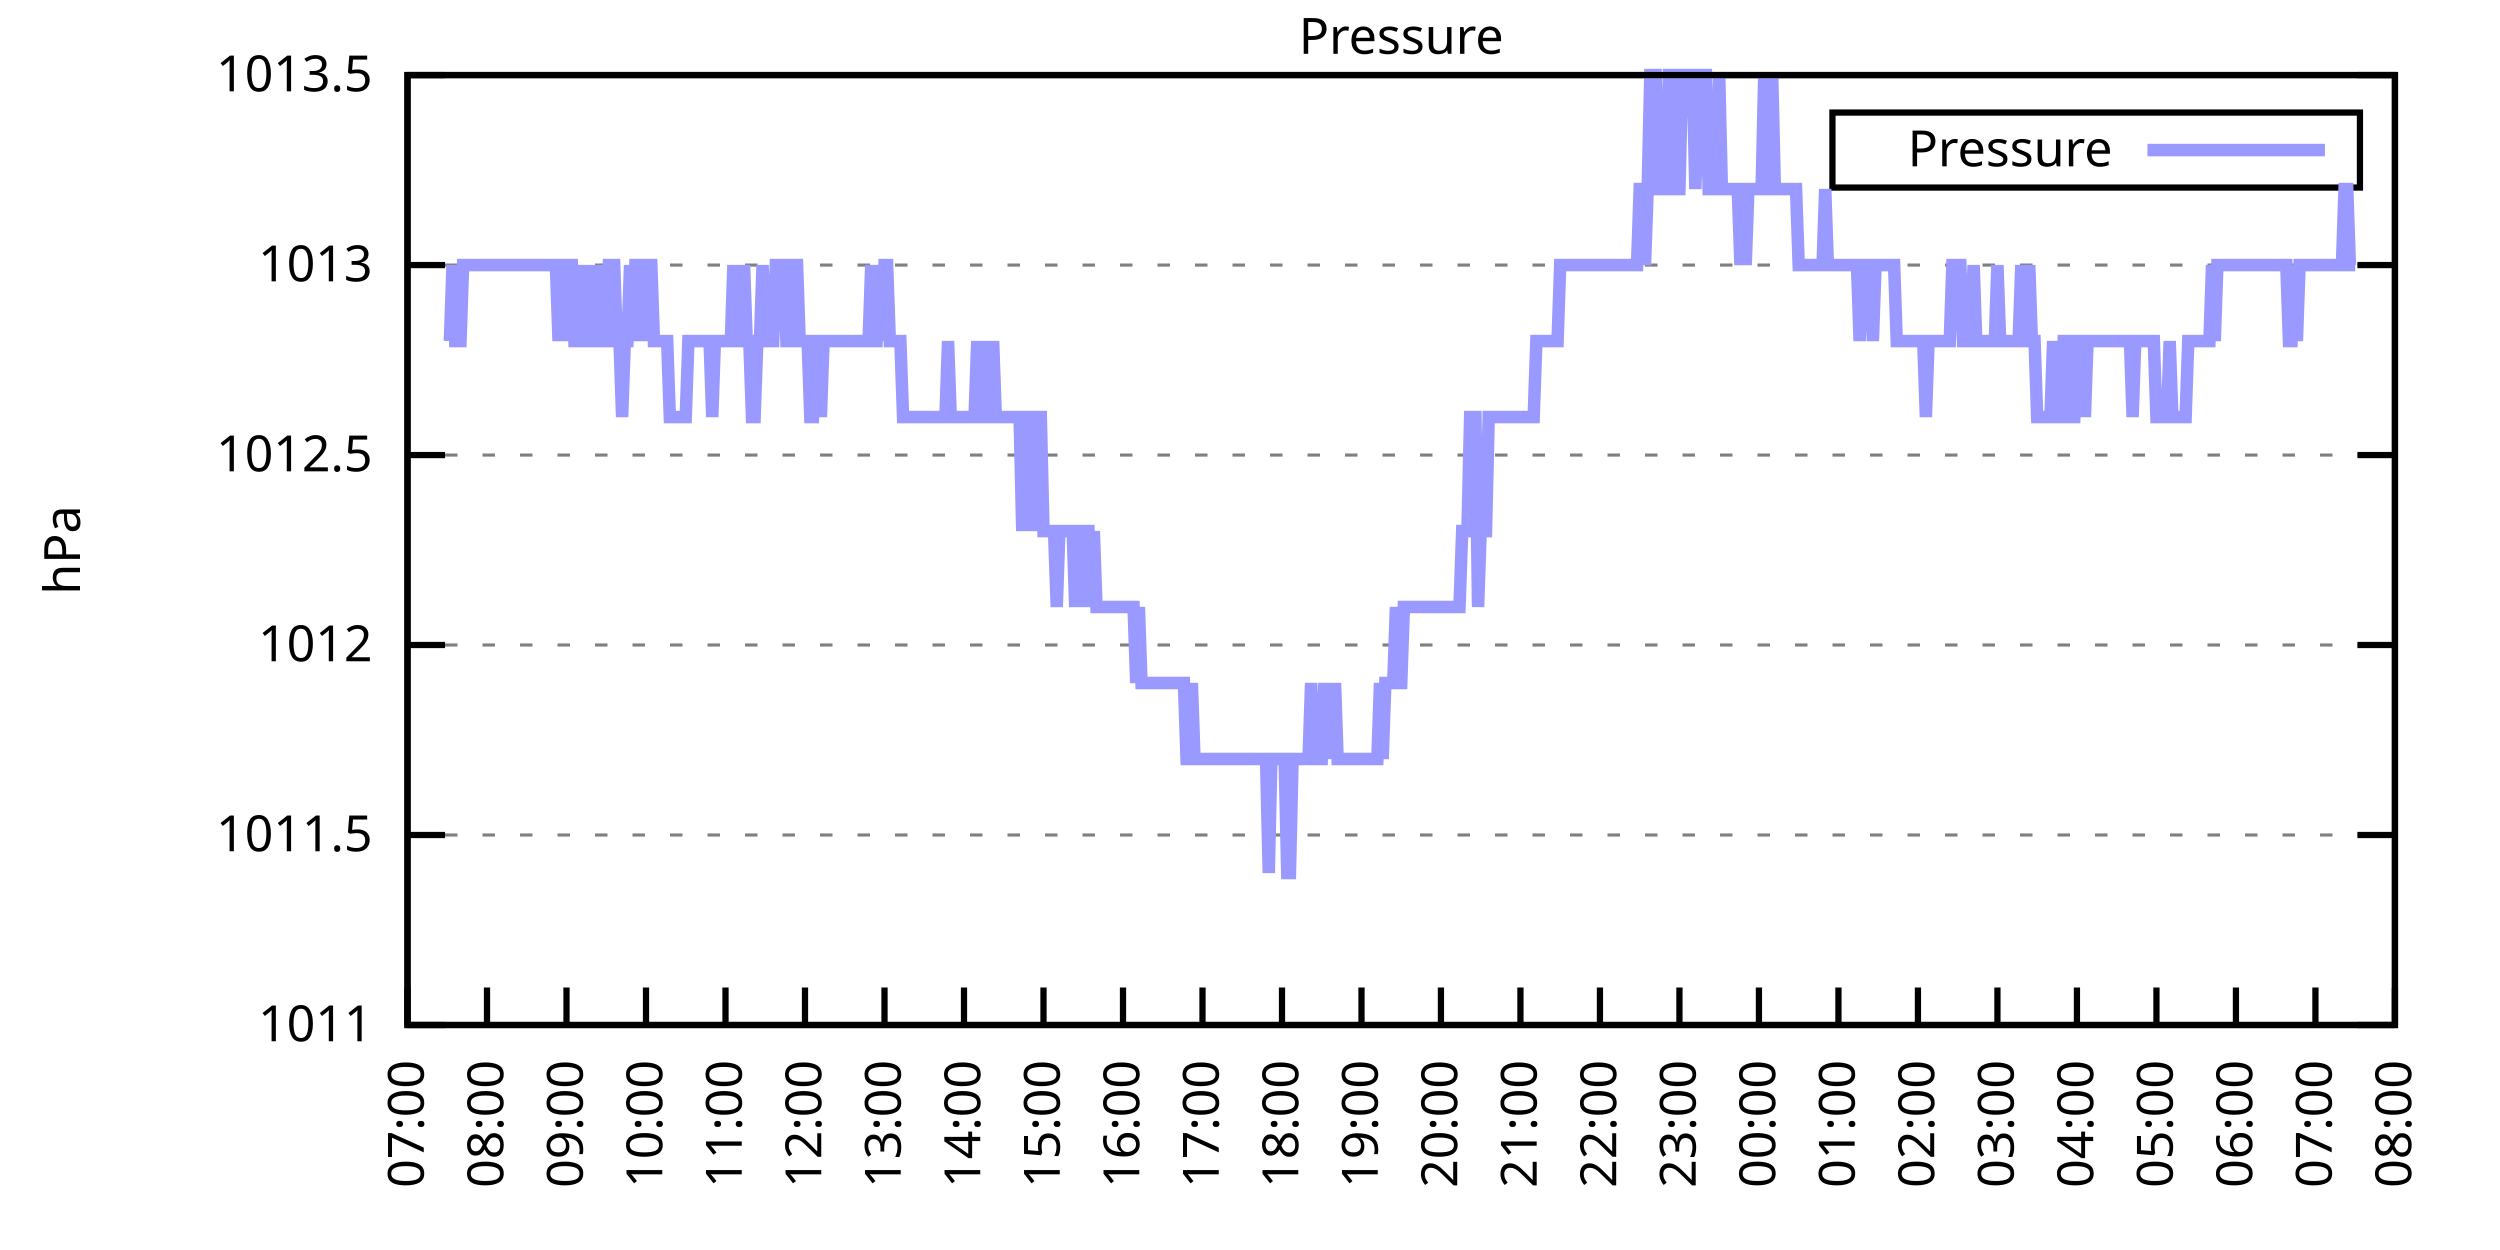
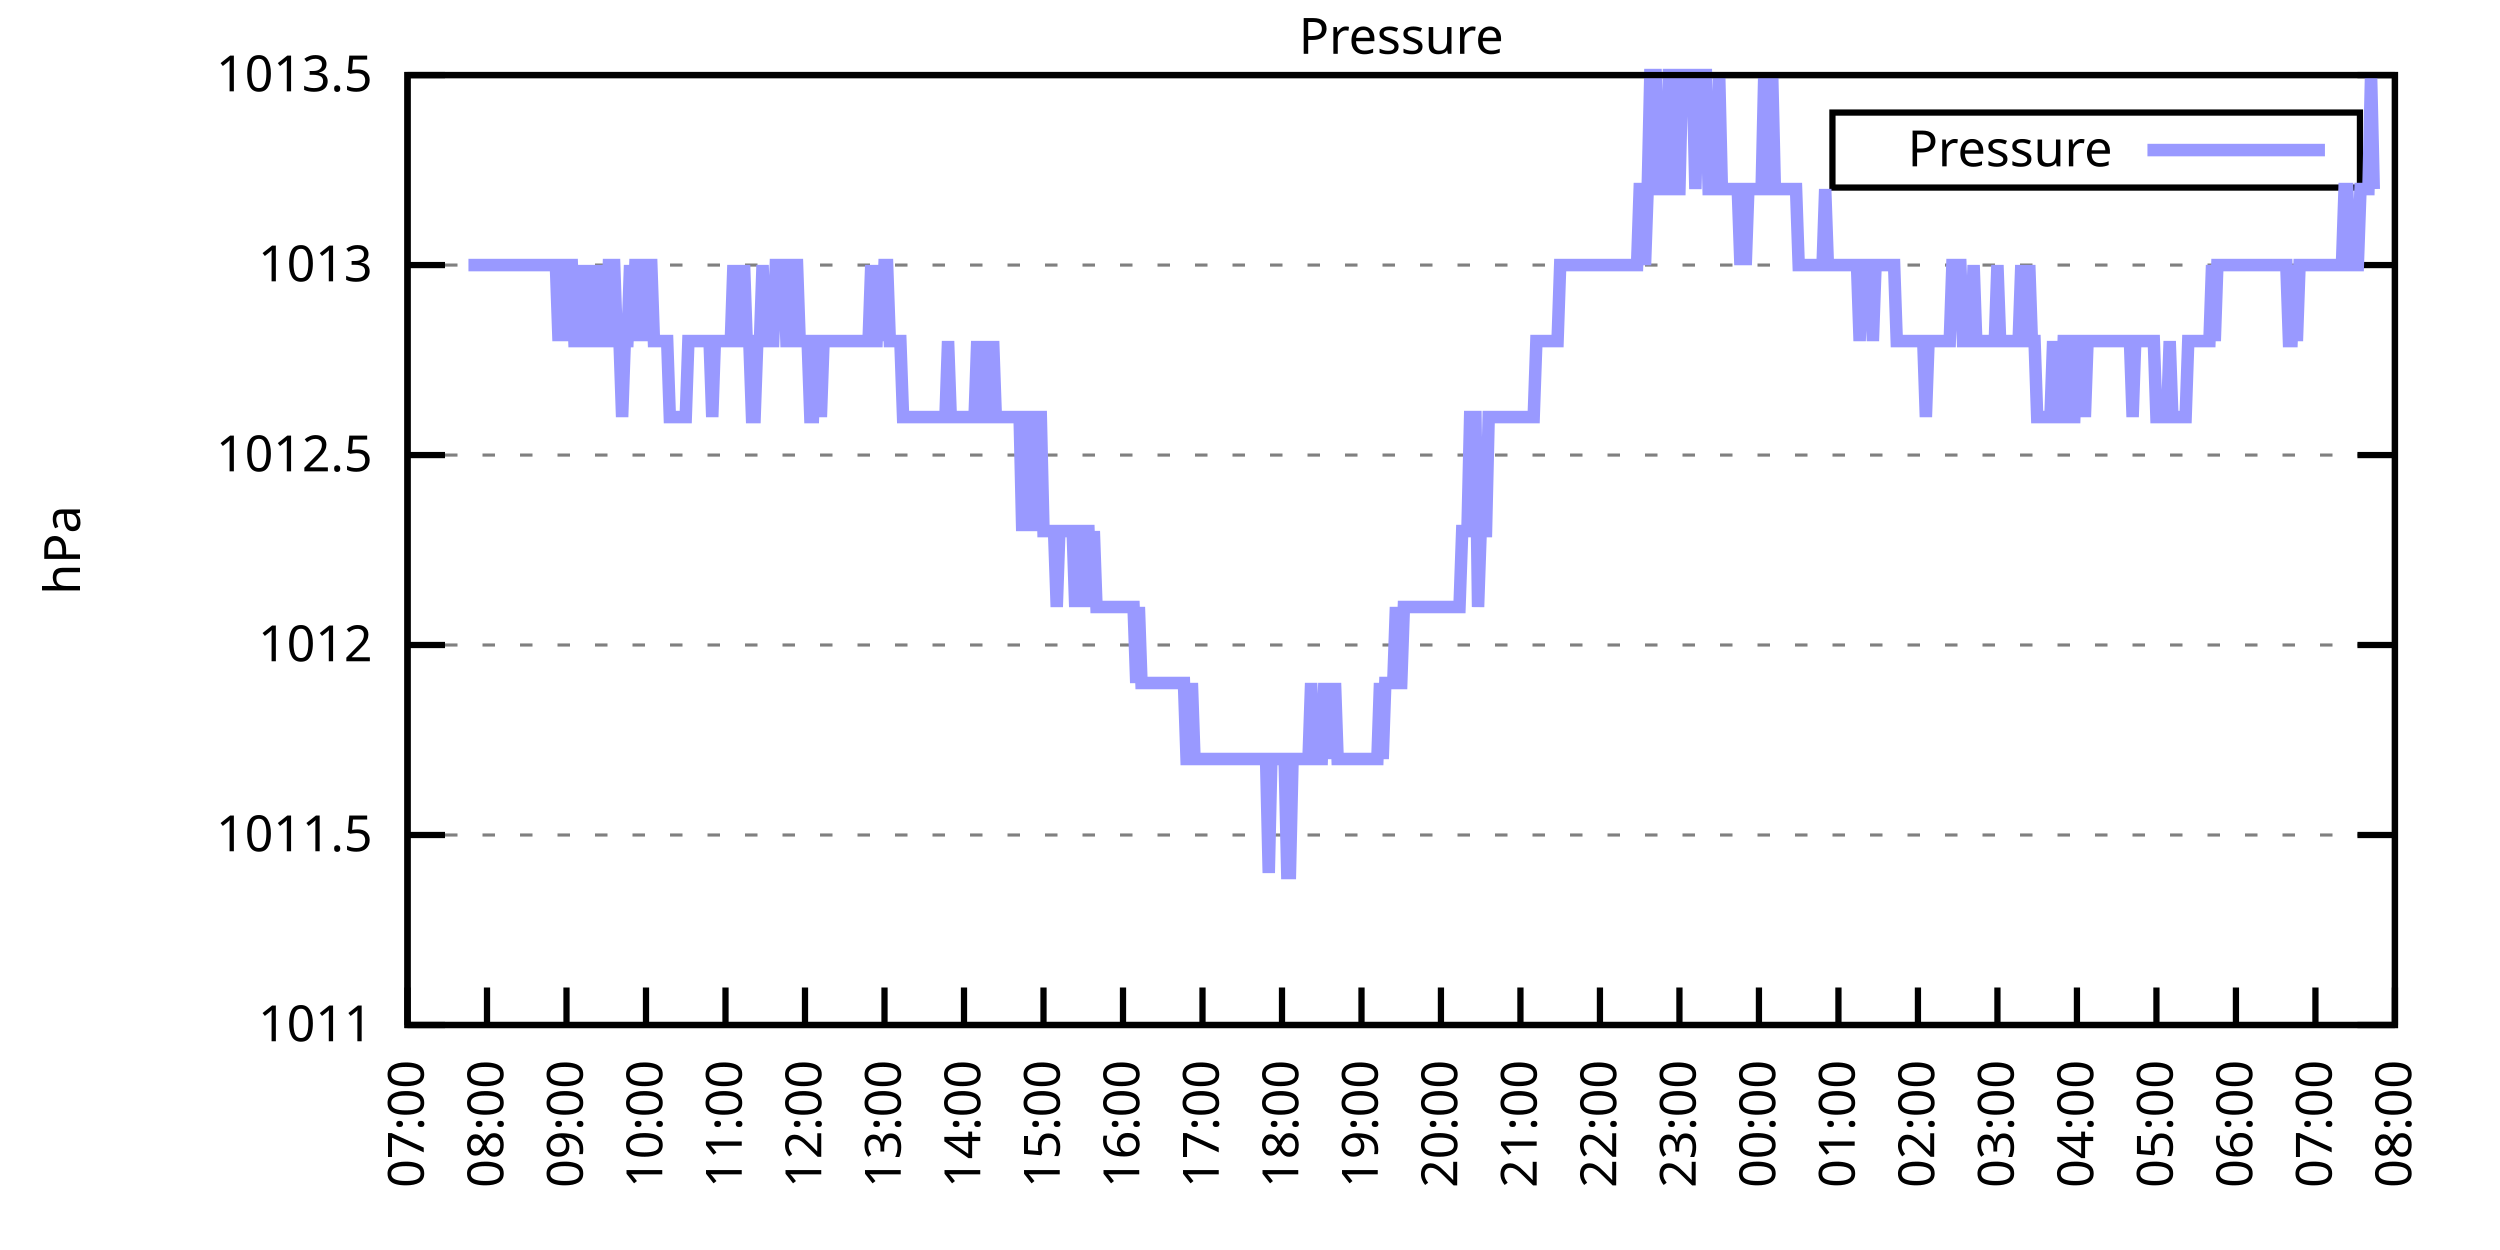
<svg xmlns="http://www.w3.org/2000/svg" xmlns:xlink="http://www.w3.org/1999/xlink" width="400" height="200" viewBox="0 0 400 200">
  <g id="gnuplot_canvas">
    <rect x="0" y="0" width="400" height="200" fill="none" />
    <defs>
      <circle id="gpDot" r="0.5" stroke-width="0.5" stroke="currentColor" />
      <path id="gpPt0" stroke-width="0.333" stroke="currentColor" d="M-1,0 h2 M0,-1 v2" />
      <path id="gpPt1" stroke-width="0.333" stroke="currentColor" d="M-1,-1 L1,1 M1,-1 L-1,1" />
      <path id="gpPt2" stroke-width="0.333" stroke="currentColor" d="M-1,0 L1,0 M0,-1 L0,1 M-1,-1 L1,1 M-1,1 L1,-1" />
      <rect id="gpPt3" stroke-width="0.333" stroke="currentColor" x="-1" y="-1" width="2" height="2" />
      <rect id="gpPt4" stroke-width="0.333" stroke="currentColor" fill="currentColor" x="-1" y="-1" width="2" height="2" />
      <circle id="gpPt5" stroke-width="0.333" stroke="currentColor" cx="0" cy="0" r="1" />
      <use xlink:href="#gpPt5" id="gpPt6" fill="currentColor" stroke="none" />
      <path id="gpPt7" stroke-width="0.333" stroke="currentColor" d="M0,-1.33 L-1.33,0.67 L1.33,0.67 z" />
      <use xlink:href="#gpPt7" id="gpPt8" fill="currentColor" stroke="none" />
      <use xlink:href="#gpPt7" id="gpPt9" stroke="currentColor" transform="rotate(180)" />
      <use xlink:href="#gpPt9" id="gpPt10" fill="currentColor" stroke="none" />
      <use xlink:href="#gpPt3" id="gpPt11" stroke="currentColor" transform="rotate(45)" />
      <use xlink:href="#gpPt11" id="gpPt12" fill="currentColor" stroke="none" />
      <path id="gpPt13" stroke-width="0.333" stroke="currentColor" d="M0,1.330 L1.265,0.411 L0.782,-1.067 L-0.782,-1.076 L-1.265,0.411 z" />
      <use xlink:href="#gpPt13" id="gpPt14" fill="currentColor" stroke="none" />
      <filter id="textbox" filterUnits="objectBoundingBox" x="0" y="0" height="1" width="1">
        <feFlood flood-color="white" flood-opacity="1" result="bgnd" />
        <feComposite in="SourceGraphic" in2="bgnd" operator="atop" />
      </filter>
      <filter id="greybox" filterUnits="objectBoundingBox" x="0" y="0" height="1" width="1">
        <feFlood flood-color="lightgrey" flood-opacity="1" result="grey" />
        <feComposite in="SourceGraphic" in2="grey" operator="atop" />
      </filter>
    </defs>
    <g fill="none" color="white" stroke="currentColor" stroke-width="1.00" stroke-linecap="butt" stroke-linejoin="miter">
</g>
    <g fill="none" color="black" stroke="currentColor" stroke-width="1.00" stroke-linecap="butt" stroke-linejoin="miter">
      <g stroke="none" shape-rendering="crispEdges">
        <polygon fill="rgb(255, 255, 255)" points="65.20,164.00 383.18,164.00 383.18,12.02 65.20,12.02 " />
      </g>
    </g>
    <g fill="none" color="black" stroke="currentColor" stroke-width="1.00" stroke-linecap="butt" stroke-linejoin="miter">
</g>
    <g fill="none" color="black" stroke="black" stroke-width="0.50" stroke-linecap="butt" stroke-linejoin="miter">
</g>
    <g fill="none" color="gray" stroke="currentColor" stroke-width="0.50" stroke-linecap="butt" stroke-linejoin="miter">
      <path stroke="gray" stroke-dasharray="2,4" class="gridline" d="M65.20,164.00 L383.19,164.00  " />
    </g>
    <g fill="none" color="gray" stroke="gray" stroke-width="1.00" stroke-linecap="butt" stroke-linejoin="miter">
</g>
    <g fill="none" color="black" stroke="currentColor" stroke-width="1.00" stroke-linecap="butt" stroke-linejoin="miter">
      <path stroke="black" d="M65.20,164.00 L71.20,164.00 M383.19,164.00 L377.19,164.00  " />
      <g transform="translate(59.60,166.60)" stroke="none" fill="black" font-family="Sans" font-size="8.00" text-anchor="end">
        <text>
          <tspan font-family="Sans"> 1011</tspan>
        </text>
      </g>
    </g>
    <g fill="none" color="black" stroke="currentColor" stroke-width="1.00" stroke-linecap="butt" stroke-linejoin="miter">
</g>
    <g fill="none" color="black" stroke="black" stroke-width="0.50" stroke-linecap="butt" stroke-linejoin="miter">
</g>
    <g fill="none" color="gray" stroke="currentColor" stroke-width="0.50" stroke-linecap="butt" stroke-linejoin="miter">
      <path stroke="gray" stroke-dasharray="2,4" class="gridline" d="M65.20,133.60 L383.19,133.60  " />
    </g>
    <g fill="none" color="gray" stroke="gray" stroke-width="1.00" stroke-linecap="butt" stroke-linejoin="miter">
</g>
    <g fill="none" color="black" stroke="currentColor" stroke-width="1.00" stroke-linecap="butt" stroke-linejoin="miter">
      <path stroke="black" d="M65.20,133.60 L71.20,133.60 M383.19,133.60 L377.19,133.60  " />
      <g transform="translate(59.60,136.20)" stroke="none" fill="black" font-family="Sans" font-size="8.00" text-anchor="end">
        <text>
          <tspan font-family="Sans"> 1011.5</tspan>
        </text>
      </g>
    </g>
    <g fill="none" color="black" stroke="currentColor" stroke-width="1.00" stroke-linecap="butt" stroke-linejoin="miter">
</g>
    <g fill="none" color="black" stroke="black" stroke-width="0.50" stroke-linecap="butt" stroke-linejoin="miter">
</g>
    <g fill="none" color="gray" stroke="currentColor" stroke-width="0.50" stroke-linecap="butt" stroke-linejoin="miter">
      <path stroke="gray" stroke-dasharray="2,4" class="gridline" d="M65.20,103.20 L383.19,103.20  " />
    </g>
    <g fill="none" color="gray" stroke="gray" stroke-width="1.00" stroke-linecap="butt" stroke-linejoin="miter">
</g>
    <g fill="none" color="black" stroke="currentColor" stroke-width="1.00" stroke-linecap="butt" stroke-linejoin="miter">
      <path stroke="black" d="M65.20,103.20 L71.20,103.20 M383.19,103.20 L377.19,103.20  " />
      <g transform="translate(59.60,105.80)" stroke="none" fill="black" font-family="Sans" font-size="8.00" text-anchor="end">
        <text>
          <tspan font-family="Sans"> 1012</tspan>
        </text>
      </g>
    </g>
    <g fill="none" color="black" stroke="currentColor" stroke-width="1.00" stroke-linecap="butt" stroke-linejoin="miter">
</g>
    <g fill="none" color="black" stroke="black" stroke-width="0.50" stroke-linecap="butt" stroke-linejoin="miter">
</g>
    <g fill="none" color="gray" stroke="currentColor" stroke-width="0.50" stroke-linecap="butt" stroke-linejoin="miter">
      <path stroke="gray" stroke-dasharray="2,4" class="gridline" d="M65.20,72.81 L383.19,72.81  " />
    </g>
    <g fill="none" color="gray" stroke="gray" stroke-width="1.00" stroke-linecap="butt" stroke-linejoin="miter">
</g>
    <g fill="none" color="black" stroke="currentColor" stroke-width="1.00" stroke-linecap="butt" stroke-linejoin="miter">
      <path stroke="black" d="M65.20,72.81 L71.20,72.81 M383.19,72.81 L377.19,72.81  " />
      <g transform="translate(59.60,75.41)" stroke="none" fill="black" font-family="Sans" font-size="8.00" text-anchor="end">
        <text>
          <tspan font-family="Sans"> 1012.5</tspan>
        </text>
      </g>
    </g>
    <g fill="none" color="black" stroke="currentColor" stroke-width="1.00" stroke-linecap="butt" stroke-linejoin="miter">
</g>
    <g fill="none" color="black" stroke="black" stroke-width="0.50" stroke-linecap="butt" stroke-linejoin="miter">
</g>
    <g fill="none" color="gray" stroke="currentColor" stroke-width="0.50" stroke-linecap="butt" stroke-linejoin="miter">
      <path stroke="gray" stroke-dasharray="2,4" class="gridline" d="M65.20,42.41 L383.19,42.41  " />
    </g>
    <g fill="none" color="gray" stroke="gray" stroke-width="1.00" stroke-linecap="butt" stroke-linejoin="miter">
</g>
    <g fill="none" color="black" stroke="currentColor" stroke-width="1.00" stroke-linecap="butt" stroke-linejoin="miter">
      <path stroke="black" d="M65.20,42.41 L71.20,42.41 M383.19,42.41 L377.19,42.41  " />
      <g transform="translate(59.60,45.01)" stroke="none" fill="black" font-family="Sans" font-size="8.00" text-anchor="end">
        <text>
          <tspan font-family="Sans"> 1013</tspan>
        </text>
      </g>
    </g>
    <g fill="none" color="black" stroke="currentColor" stroke-width="1.00" stroke-linecap="butt" stroke-linejoin="miter">
</g>
    <g fill="none" color="black" stroke="black" stroke-width="0.50" stroke-linecap="butt" stroke-linejoin="miter">
</g>
    <g fill="none" color="gray" stroke="currentColor" stroke-width="0.50" stroke-linecap="butt" stroke-linejoin="miter">
      <path stroke="gray" stroke-dasharray="2,4" class="gridline" d="M65.20,12.01 L383.19,12.01  " />
    </g>
    <g fill="none" color="gray" stroke="gray" stroke-width="1.00" stroke-linecap="butt" stroke-linejoin="miter">
</g>
    <g fill="none" color="black" stroke="currentColor" stroke-width="1.00" stroke-linecap="butt" stroke-linejoin="miter">
      <path stroke="black" d="M65.20,12.01 L71.20,12.01 M383.19,12.01 L377.19,12.01  " />
      <g transform="translate(59.60,14.61)" stroke="none" fill="black" font-family="Sans" font-size="8.00" text-anchor="end">
        <text>
          <tspan font-family="Sans"> 1013.5</tspan>
        </text>
      </g>
    </g>
    <g fill="none" color="black" stroke="currentColor" stroke-width="1.00" stroke-linecap="butt" stroke-linejoin="miter">
      <path stroke="black" d="M65.20,164.00 L65.20,158.00  " />
      <g transform="translate(67.80,169.60) rotate(270.00)" stroke="none" fill="black" font-family="Sans" font-size="8.00" text-anchor="end">
        <text>
          <tspan font-family="Sans">07:00</tspan>
        </text>
      </g>
    </g>
    <g fill="none" color="black" stroke="currentColor" stroke-width="1.00" stroke-linecap="butt" stroke-linejoin="miter">
      <path stroke="black" d="M77.92,164.00 L77.92,158.00  " />
      <g transform="translate(80.52,169.60) rotate(270.00)" stroke="none" fill="black" font-family="Sans" font-size="8.00" text-anchor="end">
        <text>
          <tspan font-family="Sans">08:00</tspan>
        </text>
      </g>
    </g>
    <g fill="none" color="black" stroke="currentColor" stroke-width="1.00" stroke-linecap="butt" stroke-linejoin="miter">
      <path stroke="black" d="M90.64,164.00 L90.64,158.00  " />
      <g transform="translate(93.24,169.60) rotate(270.00)" stroke="none" fill="black" font-family="Sans" font-size="8.00" text-anchor="end">
        <text>
          <tspan font-family="Sans">09:00</tspan>
        </text>
      </g>
    </g>
    <g fill="none" color="black" stroke="currentColor" stroke-width="1.00" stroke-linecap="butt" stroke-linejoin="miter">
      <path stroke="black" d="M103.36,164.00 L103.36,158.00  " />
      <g transform="translate(105.96,169.60) rotate(270.00)" stroke="none" fill="black" font-family="Sans" font-size="8.00" text-anchor="end">
        <text>
          <tspan font-family="Sans">10:00</tspan>
        </text>
      </g>
    </g>
    <g fill="none" color="black" stroke="currentColor" stroke-width="1.00" stroke-linecap="butt" stroke-linejoin="miter">
      <path stroke="black" d="M116.08,164.00 L116.08,158.00  " />
      <g transform="translate(118.68,169.60) rotate(270.00)" stroke="none" fill="black" font-family="Sans" font-size="8.00" text-anchor="end">
        <text>
          <tspan font-family="Sans">11:00</tspan>
        </text>
      </g>
    </g>
    <g fill="none" color="black" stroke="currentColor" stroke-width="1.00" stroke-linecap="butt" stroke-linejoin="miter">
      <path stroke="black" d="M128.80,164.00 L128.80,158.00  " />
      <g transform="translate(131.40,169.60) rotate(270.00)" stroke="none" fill="black" font-family="Sans" font-size="8.00" text-anchor="end">
        <text>
          <tspan font-family="Sans">12:00</tspan>
        </text>
      </g>
    </g>
    <g fill="none" color="black" stroke="currentColor" stroke-width="1.00" stroke-linecap="butt" stroke-linejoin="miter">
      <path stroke="black" d="M141.52,164.00 L141.52,158.00  " />
      <g transform="translate(144.12,169.60) rotate(270.00)" stroke="none" fill="black" font-family="Sans" font-size="8.00" text-anchor="end">
        <text>
          <tspan font-family="Sans">13:00</tspan>
        </text>
      </g>
    </g>
    <g fill="none" color="black" stroke="currentColor" stroke-width="1.00" stroke-linecap="butt" stroke-linejoin="miter">
      <path stroke="black" d="M154.24,164.00 L154.24,158.00  " />
      <g transform="translate(156.84,169.60) rotate(270.00)" stroke="none" fill="black" font-family="Sans" font-size="8.00" text-anchor="end">
        <text>
          <tspan font-family="Sans">14:00</tspan>
        </text>
      </g>
    </g>
    <g fill="none" color="black" stroke="currentColor" stroke-width="1.00" stroke-linecap="butt" stroke-linejoin="miter">
      <path stroke="black" d="M166.96,164.00 L166.96,158.00  " />
      <g transform="translate(169.56,169.60) rotate(270.00)" stroke="none" fill="black" font-family="Sans" font-size="8.00" text-anchor="end">
        <text>
          <tspan font-family="Sans">15:00</tspan>
        </text>
      </g>
    </g>
    <g fill="none" color="black" stroke="currentColor" stroke-width="1.00" stroke-linecap="butt" stroke-linejoin="miter">
      <path stroke="black" d="M179.68,164.00 L179.68,158.00  " />
      <g transform="translate(182.28,169.60) rotate(270.00)" stroke="none" fill="black" font-family="Sans" font-size="8.00" text-anchor="end">
        <text>
          <tspan font-family="Sans">16:00</tspan>
        </text>
      </g>
    </g>
    <g fill="none" color="black" stroke="currentColor" stroke-width="1.00" stroke-linecap="butt" stroke-linejoin="miter">
      <path stroke="black" d="M192.40,164.00 L192.40,158.00  " />
      <g transform="translate(195.00,169.60) rotate(270.00)" stroke="none" fill="black" font-family="Sans" font-size="8.00" text-anchor="end">
        <text>
          <tspan font-family="Sans">17:00</tspan>
        </text>
      </g>
    </g>
    <g fill="none" color="black" stroke="currentColor" stroke-width="1.00" stroke-linecap="butt" stroke-linejoin="miter">
      <path stroke="black" d="M205.12,164.00 L205.12,158.00  " />
      <g transform="translate(207.72,169.60) rotate(270.00)" stroke="none" fill="black" font-family="Sans" font-size="8.00" text-anchor="end">
        <text>
          <tspan font-family="Sans">18:00</tspan>
        </text>
      </g>
    </g>
    <g fill="none" color="black" stroke="currentColor" stroke-width="1.00" stroke-linecap="butt" stroke-linejoin="miter">
      <path stroke="black" d="M217.84,164.00 L217.84,158.00  " />
      <g transform="translate(220.44,169.60) rotate(270.00)" stroke="none" fill="black" font-family="Sans" font-size="8.00" text-anchor="end">
        <text>
          <tspan font-family="Sans">19:00</tspan>
        </text>
      </g>
    </g>
    <g fill="none" color="black" stroke="currentColor" stroke-width="1.00" stroke-linecap="butt" stroke-linejoin="miter">
      <path stroke="black" d="M230.55,164.00 L230.55,158.00  " />
      <g transform="translate(233.15,169.60) rotate(270.00)" stroke="none" fill="black" font-family="Sans" font-size="8.00" text-anchor="end">
        <text>
          <tspan font-family="Sans">20:00</tspan>
        </text>
      </g>
    </g>
    <g fill="none" color="black" stroke="currentColor" stroke-width="1.00" stroke-linecap="butt" stroke-linejoin="miter">
      <path stroke="black" d="M243.27,164.00 L243.27,158.00  " />
      <g transform="translate(245.87,169.60) rotate(270.00)" stroke="none" fill="black" font-family="Sans" font-size="8.00" text-anchor="end">
        <text>
          <tspan font-family="Sans">21:00</tspan>
        </text>
      </g>
    </g>
    <g fill="none" color="black" stroke="currentColor" stroke-width="1.00" stroke-linecap="butt" stroke-linejoin="miter">
      <path stroke="black" d="M255.99,164.00 L255.99,158.00  " />
      <g transform="translate(258.59,169.60) rotate(270.00)" stroke="none" fill="black" font-family="Sans" font-size="8.00" text-anchor="end">
        <text>
          <tspan font-family="Sans">22:00</tspan>
        </text>
      </g>
    </g>
    <g fill="none" color="black" stroke="currentColor" stroke-width="1.00" stroke-linecap="butt" stroke-linejoin="miter">
      <path stroke="black" d="M268.71,164.00 L268.71,158.00  " />
      <g transform="translate(271.31,169.60) rotate(270.00)" stroke="none" fill="black" font-family="Sans" font-size="8.00" text-anchor="end">
        <text>
          <tspan font-family="Sans">23:00</tspan>
        </text>
      </g>
    </g>
    <g fill="none" color="black" stroke="currentColor" stroke-width="1.00" stroke-linecap="butt" stroke-linejoin="miter">
      <path stroke="black" d="M281.43,164.00 L281.43,158.00  " />
      <g transform="translate(284.03,169.60) rotate(270.00)" stroke="none" fill="black" font-family="Sans" font-size="8.00" text-anchor="end">
        <text>
          <tspan font-family="Sans">00:00</tspan>
        </text>
      </g>
    </g>
    <g fill="none" color="black" stroke="currentColor" stroke-width="1.00" stroke-linecap="butt" stroke-linejoin="miter">
      <path stroke="black" d="M294.15,164.00 L294.15,158.00  " />
      <g transform="translate(296.75,169.60) rotate(270.00)" stroke="none" fill="black" font-family="Sans" font-size="8.00" text-anchor="end">
        <text>
          <tspan font-family="Sans">01:00</tspan>
        </text>
      </g>
    </g>
    <g fill="none" color="black" stroke="currentColor" stroke-width="1.00" stroke-linecap="butt" stroke-linejoin="miter">
      <path stroke="black" d="M306.87,164.00 L306.87,158.00  " />
      <g transform="translate(309.47,169.60) rotate(270.00)" stroke="none" fill="black" font-family="Sans" font-size="8.00" text-anchor="end">
        <text>
          <tspan font-family="Sans">02:00</tspan>
        </text>
      </g>
    </g>
    <g fill="none" color="black" stroke="currentColor" stroke-width="1.00" stroke-linecap="butt" stroke-linejoin="miter">
      <path stroke="black" d="M319.59,164.00 L319.59,158.00  " />
      <g transform="translate(322.19,169.60) rotate(270.00)" stroke="none" fill="black" font-family="Sans" font-size="8.00" text-anchor="end">
        <text>
          <tspan font-family="Sans">03:00</tspan>
        </text>
      </g>
    </g>
    <g fill="none" color="black" stroke="currentColor" stroke-width="1.00" stroke-linecap="butt" stroke-linejoin="miter">
      <path stroke="black" d="M332.31,164.00 L332.31,158.00  " />
      <g transform="translate(334.91,169.60) rotate(270.00)" stroke="none" fill="black" font-family="Sans" font-size="8.00" text-anchor="end">
        <text>
          <tspan font-family="Sans">04:00</tspan>
        </text>
      </g>
    </g>
    <g fill="none" color="black" stroke="currentColor" stroke-width="1.00" stroke-linecap="butt" stroke-linejoin="miter">
      <path stroke="black" d="M345.03,164.00 L345.03,158.00  " />
      <g transform="translate(347.63,169.60) rotate(270.00)" stroke="none" fill="black" font-family="Sans" font-size="8.00" text-anchor="end">
        <text>
          <tspan font-family="Sans">05:00</tspan>
        </text>
      </g>
    </g>
    <g fill="none" color="black" stroke="currentColor" stroke-width="1.00" stroke-linecap="butt" stroke-linejoin="miter">
      <path stroke="black" d="M357.75,164.00 L357.75,158.00  " />
      <g transform="translate(360.35,169.60) rotate(270.00)" stroke="none" fill="black" font-family="Sans" font-size="8.00" text-anchor="end">
        <text>
          <tspan font-family="Sans">06:00</tspan>
        </text>
      </g>
    </g>
    <g fill="none" color="black" stroke="currentColor" stroke-width="1.00" stroke-linecap="butt" stroke-linejoin="miter">
      <path stroke="black" d="M370.47,164.00 L370.47,158.00  " />
      <g transform="translate(373.07,169.60) rotate(270.00)" stroke="none" fill="black" font-family="Sans" font-size="8.00" text-anchor="end">
        <text>
          <tspan font-family="Sans">07:00</tspan>
        </text>
      </g>
    </g>
    <g fill="none" color="black" stroke="currentColor" stroke-width="1.00" stroke-linecap="butt" stroke-linejoin="miter">
      <path stroke="black" d="M383.19,164.00 L383.19,158.00  " />
      <g transform="translate(385.79,169.60) rotate(270.00)" stroke="none" fill="black" font-family="Sans" font-size="8.00" text-anchor="end">
        <text>
          <tspan font-family="Sans">08:00</tspan>
        </text>
      </g>
    </g>
    <g fill="none" color="black" stroke="currentColor" stroke-width="1.00" stroke-linecap="butt" stroke-linejoin="miter">
</g>
    <g fill="none" color="black" stroke="currentColor" stroke-width="1.00" stroke-linecap="butt" stroke-linejoin="miter">
      <path stroke="black" d="M65.20,12.01 L65.20,164.00 L383.19,164.00 L383.19,12.01 L65.20,12.01 Z  " />
    </g>
    <g fill="none" color="black" stroke="currentColor" stroke-width="1.00" stroke-linecap="butt" stroke-linejoin="miter">
</g>
    <g fill="none" color="black" stroke="currentColor" stroke-width="1.00" stroke-linecap="butt" stroke-linejoin="miter">
      <path stroke="black" d="M293.19,30.01 L293.19,18.01 L377.59,18.01 L377.59,30.01 L293.19,30.01 Z  " />
    </g>
    <g id="Pressure_plot_1">
      <g fill="none" color="white" stroke="black" stroke-width="2.00" stroke-linecap="butt" stroke-linejoin="miter">
</g>
      <g fill="none" color="black" stroke="currentColor" stroke-width="2.00" stroke-linecap="butt" stroke-linejoin="miter">
        <g transform="translate(337.99,26.61)" stroke="none" fill="black" font-family="Sans" font-size="8.00" text-anchor="end">
          <text>
            <tspan font-family="Sans">Pressure</tspan>
          </text>
        </g>
      </g>
      <g fill="none" color="black" stroke="currentColor" stroke-width="2.00" stroke-linecap="butt" stroke-linejoin="miter">
-         <path stroke="rgb(153, 153, 255)" d="M343.59,24.01 L371.99,24.01 M71.98,54.57 L72.41,42.41 L72.83,54.57 L73.26,54.57 L73.68,54.57 L74.10,42.41   L74.53,42.41 L74.95,42.41 L75.38,42.41 L75.80,42.41 L76.22,42.41 L76.65,42.41 L77.07,42.41 L77.50,42.41   L77.92,42.41 L78.34,42.41 L78.77,42.41 L79.19,42.41 L79.62,42.41 L80.04,42.41 L80.46,42.41 L80.89,42.41   L81.31,42.41 L81.74,42.41 L82.16,42.41 L82.58,42.41 L83.01,42.41 L83.43,42.41 L83.86,42.41 L84.28,42.41   L84.70,42.41 L85.13,42.41 L85.55,42.41 L85.98,42.41 L86.40,42.41 L86.82,42.41 L87.25,42.41 L87.67,42.41   L88.10,42.41 L88.52,42.41 L88.94,42.41 L89.37,54.57 L89.79,42.41 L90.22,42.41 L90.64,54.57 L91.06,42.41   L91.49,42.41 L91.91,54.57 L92.34,54.57 L92.76,54.57 L93.18,42.41 L93.61,54.57 L94.03,54.57 L94.46,54.57   L94.88,42.41 L95.30,54.57 L95.73,42.41 L96.15,54.57 L96.58,54.57 L97.00,54.57 L97.42,42.41 L97.85,42.41   L98.27,42.41 L98.69,54.57 L99.12,54.57 L99.54,66.73 L99.97,54.57 L100.39,54.57 L100.81,42.41 L101.24,54.57   L101.66,42.41 L102.09,42.41 L102.51,54.57 L102.93,42.41 L103.36,54.57 L103.78,42.41 L104.21,42.41 L104.63,54.57   L105.05,54.57 L105.48,54.57 L105.90,54.57 L106.33,54.57 L106.75,54.57 L107.17,66.73 L107.60,66.73 L108.02,66.73   L108.45,66.73 L108.87,66.73 L109.29,66.73 L109.72,66.73 L110.14,54.57 L110.57,54.57 L110.99,54.57 L111.41,54.57   L111.84,54.57 L112.26,54.57 L112.69,54.57 L113.11,54.57 L113.53,54.57 L113.96,66.73 L114.38,54.57 L114.81,54.57   L115.23,54.57 L115.65,54.57 L116.08,54.57 L116.50,54.57 L116.93,54.57 L117.35,42.41 L117.77,54.57 L118.20,54.57   L118.62,54.57 L119.05,42.41 L119.47,54.57 L119.89,54.57 L120.32,66.73 L120.74,66.73 L121.17,54.57 L121.59,54.57   L122.01,42.41 L122.44,54.57 L122.86,54.57 L123.29,54.57 L123.71,54.57 L124.13,42.41 L124.56,42.41 L124.98,42.41   L125.41,42.41 L125.83,54.57 L126.25,54.57 L126.68,42.41 L127.10,42.41 L127.53,42.41 L127.95,54.57 L128.37,54.57   L128.80,54.57 L129.22,54.57 L129.65,66.73 L130.07,66.73 L130.49,54.57 L130.92,54.57 L131.34,66.73 L131.77,54.57   L132.19,54.57 L132.61,54.57 L133.04,54.57 L133.46,54.57 L133.89,54.57 L134.31,54.57 L134.73,54.57 L135.16,54.57   L135.58,54.57 L136.01,54.57 L136.43,54.57 L136.85,54.57 L137.28,54.57 L137.70,54.57 L138.13,54.57 L138.55,54.57   L138.97,54.57 L139.40,42.41 L139.82,54.57 L140.25,54.57 L140.67,42.41 L141.09,54.57 L141.52,42.41 L141.94,42.41   L142.37,54.57 L142.79,54.57 L143.21,54.57 L143.64,54.57 L144.06,54.57 L144.49,66.73 L144.91,66.73 L145.33,66.73   L145.76,66.73 L146.18,66.73 L146.61,66.73 L147.03,66.73 L147.45,66.73 L147.88,66.73 L148.30,66.73 L148.73,66.73   L149.15,66.73 L149.57,66.73 L150.00,66.73 L150.42,66.73 L150.85,66.73 L151.27,66.73 L151.69,54.57 L152.12,66.73   L152.54,66.73 L152.97,66.73 L153.39,66.73 L153.81,66.73 L154.24,66.73 L154.66,66.73 L155.09,66.73 L155.51,66.73   L155.93,66.73 L156.36,54.57 L156.78,66.73 L157.21,54.57 L157.63,66.73 L158.05,66.73 L158.48,66.73 L158.90,54.57   L159.33,66.73 L159.75,66.73 L160.17,66.73 L160.60,66.73 L161.02,66.73 L161.44,66.73 L161.87,66.73 L162.29,66.73   L162.72,66.73 L163.14,66.73 L163.56,84.97 L163.99,66.73 L164.41,66.73 L164.84,84.97 L165.26,66.73 L165.68,84.97   L166.11,66.73 L166.53,66.73 L166.96,84.97 L167.38,84.97 L167.80,84.97 L168.23,84.97 L168.65,84.97 L169.08,97.12   L169.50,84.97 L169.92,84.97 L170.35,84.97 L170.77,84.97 L171.20,84.97 L171.62,84.97 L172.04,97.12 L172.47,84.97   L172.89,84.97 L173.32,97.12 L173.74,84.97 L174.16,84.97 L174.59,97.12 L175.01,84.97 L175.44,97.12 L175.86,97.12   L176.28,97.12 L176.71,97.12 L177.13,97.12 L177.56,97.12 L177.98,97.12 L178.40,97.12 L178.83,97.12 L179.25,97.12   L179.68,97.12 L180.10,97.12 L180.52,97.12 L180.95,97.12 L181.37,97.12 L181.80,109.28 L182.22,97.12 L182.64,109.28   L183.07,109.28 L183.49,109.28 L183.92,109.28 L184.34,109.28 L184.76,109.28 L185.19,109.28 L185.61,109.28 L186.04,109.28   L186.46,109.28 L186.88,109.28 L187.31,109.28 L187.73,109.28 L188.16,109.28 L188.58,109.28 L189.00,109.28 L189.43,109.28   L189.85,121.44 L190.28,121.44 L190.70,109.28 L191.12,121.44 L191.55,121.44 L191.97,121.44 L192.40,121.44 L192.82,121.44   L193.24,121.44 L193.67,121.44 L194.09,121.44 L194.52,121.44 L194.94,121.44 L195.36,121.44 L195.79,121.44 L196.21,121.44   L196.64,121.44 L197.06,121.44 L197.48,121.44 L197.91,121.44 L198.33,121.44 L198.76,121.44 L199.18,121.44 L199.60,121.44   L200.03,121.44 L200.45,121.44 L200.88,121.44 L201.30,121.44 L201.72,121.44 L202.15,121.44 L202.57,121.44 L203.00,139.68   L203.42,121.44 L203.84,121.44 L204.27,121.44 L204.69,121.44 L205.12,121.44 L205.54,121.44 L205.96,139.68 L206.39,139.68   L206.81,121.44 L207.24,121.44 L207.66,121.44 L208.08,121.44 L208.51,121.44 L208.93,121.44 L209.36,121.44 L209.78,109.28   L210.20,121.44 L210.63,121.44 L211.05,121.44 L211.48,121.44 L211.90,109.28 L212.32,121.44 L212.75,109.28 L213.17,121.44   L213.60,109.28 L214.02,121.44 L214.44,121.44 L214.87,121.44 L215.29,121.44 L215.72,121.44 L216.14,121.44 L216.56,121.44   L216.99,121.44 L217.41,121.44 L217.84,121.44 L218.26,121.44 L218.68,121.44 L219.11,121.44 L219.53,121.44 L219.96,121.44   L220.38,121.44 L220.80,109.28 L221.23,121.44 L221.65,109.28 L222.08,109.28 L222.50,109.28 L222.92,109.28 L223.35,97.12   L223.77,109.28 L224.20,109.28 L224.62,97.12 L225.04,97.12 L225.47,97.12 L225.89,97.12 L226.31,97.12 L226.74,97.12   L227.16,97.12 L227.59,97.12 L228.01,97.12 L228.43,97.12 L228.86,97.12 L229.28,97.12 L229.71,97.12 L230.13,97.12   L230.55,97.12 L230.98,97.12 L231.40,97.12 L231.83,97.12 L232.25,97.12 L232.67,97.12 L233.10,97.12 L233.52,97.12   L233.95,84.97 L234.37,84.97 L234.79,84.97 L235.22,66.73 L235.64,66.73 L236.07,66.73 L236.49,97.12 L236.91,84.97   L237.34,84.97 L237.76,84.97 L238.19,66.73 L238.61,66.73 L239.03,66.73 L239.46,66.73 L239.88,66.73 L240.31,66.73   L240.73,66.73 L241.15,66.73 L241.58,66.73 L242.00,66.73 L242.43,66.73 L242.85,66.73 L243.27,66.73 L243.70,66.73   L244.12,66.73 L244.55,66.73 L244.97,66.73 L245.39,66.73 L245.82,54.57 L246.24,54.57 L246.67,54.57 L247.09,54.57   L247.51,54.57 L247.94,54.57 L248.36,54.57 L248.79,54.57 L249.21,54.57 L249.63,42.41 L250.06,42.41 L250.48,42.41   L250.91,42.41 L251.33,42.41 L251.75,42.41 L252.18,42.41 L252.39,42.41 L253.03,42.41 L253.45,42.41 L253.87,42.41   L254.30,42.41 L254.72,42.41 L255.15,42.41 L255.57,42.41 L255.99,42.41 L256.42,42.41 L256.84,42.41 L257.27,42.41   L257.69,42.41 L258.11,42.41 L258.54,42.41 L258.96,42.41 L259.39,42.41 L259.81,42.41 L260.23,42.41 L260.66,42.41   L261.08,42.41 L261.51,42.41 L261.93,42.41 L262.35,30.25 L262.78,30.25 L263.20,42.41 L263.63,30.25 L264.05,12.01   L264.47,12.01 L264.90,12.01 L265.32,30.25 L265.75,30.25 L266.17,30.25 L266.59,30.25 L267.02,12.01 L267.44,12.01   L267.87,30.25 L268.29,30.25 L268.71,30.25 L269.14,12.01 L269.56,12.01 L269.99,12.01 L270.41,12.01 L270.83,12.01   L271.26,30.25 L271.68,12.01 L272.11,12.01 L272.53,12.01 L272.95,12.01 L273.38,30.25 L273.80,30.25 L274.23,30.25   L274.65,30.25 L275.07,12.01 L275.50,30.25 L275.92,30.25 L276.35,30.25 L276.77,30.25 L277.19,30.25 L277.62,30.25   L278.04,30.25 L278.47,42.41 L278.89,30.25 L279.31,42.41 L279.74,30.25 L280.16,30.25 L280.59,30.25 L281.01,30.25   L281.43,30.25 L281.86,30.25 L282.28,12.01 L282.71,30.25 L283.13,30.25 L283.55,12.01 L283.98,30.25 L284.40,30.25   L284.83,30.25 L285.25,30.25 L285.67,30.25 L286.10,30.25 L286.52,30.25 L286.95,30.25 L287.37,30.25 L287.79,42.41   L288.22,42.41 L288.64,42.41 L289.06,42.41 L289.49,42.41 L289.91,42.41 L290.34,42.41 L290.76,42.41 L291.18,42.41   L291.61,42.41 L292.03,30.25 L292.46,42.41 L292.88,42.41 L293.30,42.41 L293.73,42.41 L294.15,42.41 L294.58,42.41   L295.00,42.41 L295.42,42.41 L295.85,42.41 L296.27,42.41 L296.70,42.41 L297.12,42.41 L297.54,54.57 L297.97,42.41   L298.39,42.41 L298.82,42.41 L299.24,42.41 L299.66,54.57 L300.09,42.41 L300.51,42.41 L300.94,42.41 L301.36,42.41   L301.78,42.41 L302.21,42.41 L302.63,42.41 L303.06,42.41 L303.48,54.57 L303.90,54.57 L304.33,54.57 L304.75,54.57   L305.18,54.57 L305.60,54.57 L306.02,54.57 L306.45,54.57 L306.87,54.57 L307.30,54.57 L307.72,54.57 L308.14,66.73   L308.57,54.57 L308.99,54.57 L309.42,54.57 L309.84,54.57 L310.26,54.57 L310.69,54.57 L311.11,54.57 L311.54,54.57   L311.96,54.57 L312.38,42.41 L312.81,42.41 L313.23,42.41 L313.66,42.41 L314.08,54.57 L314.50,54.57 L314.93,54.57   L315.35,54.57 L315.78,42.41 L316.20,54.57 L316.62,54.57 L317.05,54.57 L317.47,54.57 L317.90,54.57 L318.32,54.57   L318.74,54.57 L319.17,54.57 L319.59,42.41 L320.02,54.57 L320.44,54.57 L320.86,54.57 L321.29,54.57 L321.71,54.57   L322.14,54.57 L322.56,54.57 L322.98,54.57 L323.41,42.41 L323.83,54.57 L324.26,54.57 L324.68,42.41 L325.10,54.57   L325.53,54.57 L325.95,66.73 L326.38,66.73 L326.80,66.73 L327.22,66.73 L327.65,66.73 L328.07,66.73 L328.50,54.57   L328.92,66.73 L329.34,66.73 L329.77,66.73 L330.19,54.57 L330.62,54.57 L331.04,66.73 L331.46,66.73 L331.89,66.73   L332.31,54.57 L332.74,54.57 L333.16,54.57 L333.58,66.73 L334.01,54.57 L334.43,54.57 L334.86,54.57 L335.28,54.57   L335.70,54.57 L336.13,54.57 L336.55,54.57 L336.98,54.57 L337.40,54.57 L337.82,54.57 L338.25,54.57 L338.67,54.57   L339.10,54.57 L339.52,54.57 L339.94,54.57 L340.37,54.57 L340.79,54.57 L341.22,66.73 L341.64,54.57 L342.06,54.57   L342.49,54.57 L342.91,54.57 L343.34,54.57 L343.76,54.57 L344.18,54.57 L344.61,54.57 L345.03,66.73 L345.46,66.73   L345.88,66.73 L346.30,66.73 L346.73,66.73 L347.15,54.57 L347.58,66.73 L348.00,66.73 L348.42,66.73 L348.85,66.73   L349.27,66.73 L349.70,66.73 L350.12,54.57 L350.54,54.57 L350.97,54.57 L351.39,54.57 L351.81,54.57 L352.24,54.57   L352.66,54.57 L353.09,54.57 L353.51,54.57 L353.93,42.41 L354.36,54.57 L354.78,42.41 L355.21,42.41 L355.63,42.41   L356.05,42.41 L356.48,42.41 L356.90,42.41 L357.33,42.41 L357.75,42.41 L358.17,42.41 L358.60,42.41 L359.02,42.41   L359.45,42.41 L359.87,42.41 L360.29,42.41 L360.72,42.41 L361.14,42.41 L361.57,42.41 L361.99,42.41 L362.41,42.41   L362.84,42.41 L363.26,42.41 L363.69,42.41 L364.11,42.41 L364.53,42.41 L364.96,42.41 L365.38,42.41 L365.81,42.41   L366.23,54.57 L366.65,54.57 L367.08,42.41 L367.50,54.57 L367.93,42.41 L368.35,42.41 L368.77,42.41 L369.20,42.41   L369.62,42.41 L370.05,42.41 L370.47,42.41 L370.89,42.41 L371.32,42.41 L371.74,42.41 L372.17,42.41 L372.59,42.41   L373.01,42.41 L373.44,42.41 L373.86,42.41 L374.29,42.41 L374.71,42.41 L375.13,30.25 L375.56,30.25 L375.98,42.41   L376.41,42.41 L376.83,42.41  " />
+         <path stroke="rgb(153, 153, 255)" d="M343.59,24.01 L371.99,24.01 M74.95,42.41 L75.38,42.41 L75.80,42.41 L76.22,42.41 L76.65,42.41 L77.07,42.41   L77.50,42.41 L77.92,42.41 L78.34,42.41 L78.77,42.41 L79.19,42.41 L79.62,42.41 L80.04,42.41 L80.46,42.41   L80.89,42.41 L81.31,42.41 L81.74,42.41 L82.16,42.41 L82.58,42.41 L83.01,42.41 L83.43,42.41 L83.86,42.41   L84.28,42.41 L84.70,42.41 L85.13,42.41 L85.55,42.41 L85.98,42.41 L86.40,42.41 L86.82,42.41 L87.25,42.41   L87.67,42.41 L88.10,42.41 L88.52,42.41 L88.94,42.41 L89.37,54.57 L89.79,42.41 L90.22,42.41 L90.64,54.57   L91.06,42.41 L91.49,42.41 L91.91,54.57 L92.34,54.57 L92.76,54.57 L93.18,42.41 L93.61,54.57 L94.03,54.57   L94.46,54.57 L94.88,42.41 L95.30,54.57 L95.73,42.41 L96.15,54.57 L96.58,54.57 L97.00,54.57 L97.42,42.41   L97.85,42.41 L98.27,42.41 L98.69,54.57 L99.12,54.57 L99.54,66.73 L99.97,54.57 L100.39,54.57 L100.81,42.41   L101.24,54.57 L101.66,42.41 L102.09,42.41 L102.51,54.57 L102.93,42.41 L103.36,54.57 L103.78,42.41 L104.21,42.41   L104.63,54.57 L105.05,54.57 L105.48,54.57 L105.90,54.57 L106.33,54.57 L106.75,54.57 L107.17,66.73 L107.60,66.73   L108.02,66.73 L108.45,66.73 L108.87,66.73 L109.29,66.73 L109.72,66.73 L110.14,54.57 L110.57,54.57 L110.99,54.57   L111.41,54.57 L111.84,54.57 L112.26,54.57 L112.69,54.57 L113.11,54.57 L113.53,54.57 L113.96,66.73 L114.38,54.57   L114.81,54.57 L115.23,54.57 L115.65,54.57 L116.08,54.57 L116.50,54.57 L116.93,54.57 L117.35,42.41 L117.77,54.57   L118.20,54.57 L118.62,54.57 L119.05,42.41 L119.47,54.57 L119.89,54.57 L120.32,66.73 L120.74,66.73 L121.17,54.57   L121.59,54.57 L122.01,42.41 L122.44,54.57 L122.86,54.57 L123.29,54.57 L123.71,54.57 L124.13,42.41 L124.56,42.41   L124.98,42.41 L125.41,42.41 L125.83,54.57 L126.25,54.57 L126.68,42.41 L127.10,42.41 L127.53,42.41 L127.95,54.57   L128.37,54.57 L128.80,54.57 L129.22,54.57 L129.65,66.73 L130.07,66.73 L130.49,54.57 L130.92,54.57 L131.34,66.73   L131.77,54.57 L132.19,54.57 L132.61,54.57 L133.04,54.57 L133.46,54.57 L133.89,54.57 L134.31,54.57 L134.73,54.57   L135.16,54.57 L135.58,54.57 L136.01,54.57 L136.43,54.57 L136.85,54.57 L137.28,54.57 L137.70,54.57 L138.13,54.57   L138.55,54.57 L138.97,54.57 L139.40,42.41 L139.82,54.57 L140.25,54.57 L140.67,42.41 L141.09,54.57 L141.52,42.41   L141.94,42.41 L142.37,54.57 L142.79,54.57 L143.21,54.57 L143.64,54.57 L144.06,54.57 L144.49,66.73 L144.91,66.73   L145.33,66.73 L145.76,66.73 L146.18,66.73 L146.61,66.73 L147.03,66.73 L147.45,66.73 L147.88,66.73 L148.30,66.73   L148.73,66.73 L149.15,66.73 L149.57,66.73 L150.00,66.73 L150.42,66.73 L150.85,66.73 L151.27,66.73 L151.69,54.57   L152.12,66.73 L152.54,66.73 L152.97,66.73 L153.39,66.73 L153.81,66.73 L154.24,66.73 L154.66,66.73 L155.09,66.73   L155.51,66.73 L155.93,66.73 L156.36,54.57 L156.78,66.73 L157.21,54.57 L157.63,66.73 L158.05,66.73 L158.48,66.73   L158.90,54.57 L159.33,66.73 L159.75,66.73 L160.17,66.73 L160.60,66.73 L161.02,66.73 L161.44,66.73 L161.87,66.73   L162.29,66.73 L162.72,66.73 L163.14,66.73 L163.56,84.97 L163.99,66.73 L164.41,66.73 L164.84,84.97 L165.26,66.73   L165.68,84.97 L166.11,66.73 L166.53,66.73 L166.96,84.97 L167.38,84.97 L167.80,84.97 L168.23,84.97 L168.65,84.97   L169.08,97.12 L169.50,84.97 L169.92,84.97 L170.35,84.97 L170.77,84.97 L171.20,84.97 L171.62,84.97 L172.04,97.12   L172.47,84.97 L172.89,84.97 L173.32,97.12 L173.74,84.97 L174.16,84.97 L174.59,97.12 L175.01,84.97 L175.44,97.12   L175.86,97.12 L176.28,97.12 L176.71,97.12 L177.13,97.12 L177.56,97.12 L177.98,97.12 L178.40,97.12 L178.83,97.12   L179.25,97.12 L179.68,97.12 L180.10,97.12 L180.52,97.12 L180.95,97.12 L181.37,97.12 L181.80,109.28 L182.22,97.12   L182.64,109.28 L183.07,109.28 L183.49,109.28 L183.92,109.28 L184.34,109.28 L184.76,109.28 L185.19,109.28 L185.61,109.28   L186.04,109.28 L186.46,109.28 L186.88,109.28 L187.31,109.28 L187.73,109.28 L188.16,109.28 L188.58,109.28 L189.00,109.28   L189.43,109.28 L189.85,121.44 L190.28,121.44 L190.70,109.28 L191.12,121.44 L191.55,121.44 L191.97,121.44 L192.40,121.44   L192.82,121.44 L193.24,121.44 L193.67,121.44 L194.09,121.44 L194.52,121.44 L194.94,121.44 L195.36,121.44 L195.79,121.44   L196.21,121.44 L196.64,121.44 L197.06,121.44 L197.48,121.44 L197.91,121.44 L198.33,121.44 L198.76,121.44 L199.18,121.44   L199.60,121.44 L200.03,121.44 L200.45,121.44 L200.88,121.44 L201.30,121.44 L201.72,121.44 L202.15,121.44 L202.57,121.44   L203.00,139.68 L203.42,121.44 L203.84,121.44 L204.27,121.44 L204.69,121.44 L205.12,121.44 L205.54,121.44 L205.96,139.68   L206.39,139.68 L206.81,121.44 L207.24,121.44 L207.66,121.44 L208.08,121.44 L208.51,121.44 L208.93,121.44 L209.36,121.44   L209.78,109.28 L210.20,121.44 L210.63,121.44 L211.05,121.44 L211.48,121.44 L211.90,109.28 L212.32,121.44 L212.75,109.28   L213.17,121.44 L213.60,109.28 L214.02,121.44 L214.44,121.44 L214.87,121.44 L215.29,121.44 L215.72,121.44 L216.14,121.44   L216.56,121.44 L216.99,121.44 L217.41,121.44 L217.84,121.44 L218.26,121.44 L218.68,121.44 L219.11,121.44 L219.53,121.44   L219.96,121.44 L220.38,121.44 L220.80,109.28 L221.23,121.44 L221.65,109.28 L222.08,109.28 L222.50,109.28 L222.92,109.28   L223.35,97.12 L223.77,109.28 L224.20,109.28 L224.62,97.12 L225.04,97.12 L225.47,97.12 L225.89,97.12 L226.31,97.12   L226.74,97.12 L227.16,97.12 L227.59,97.12 L228.01,97.12 L228.43,97.12 L228.86,97.12 L229.28,97.12 L229.71,97.12   L230.13,97.12 L230.55,97.12 L230.98,97.12 L231.40,97.12 L231.83,97.12 L232.25,97.12 L232.67,97.12 L233.10,97.12   L233.52,97.12 L233.95,84.97 L234.37,84.97 L234.79,84.97 L235.22,66.73 L235.64,66.73 L236.07,66.73 L236.49,97.12   L236.91,84.97 L237.34,84.97 L237.76,84.97 L238.19,66.73 L238.61,66.73 L239.03,66.73 L239.46,66.73 L239.88,66.73   L240.31,66.73 L240.73,66.73 L241.15,66.73 L241.58,66.73 L242.00,66.73 L242.43,66.73 L242.85,66.73 L243.27,66.73   L243.70,66.73 L244.12,66.73 L244.55,66.73 L244.97,66.73 L245.39,66.73 L245.82,54.57 L246.24,54.57 L246.67,54.57   L247.09,54.57 L247.51,54.57 L247.94,54.57 L248.36,54.57 L248.79,54.57 L249.21,54.57 L249.63,42.41 L250.06,42.41   L250.48,42.41 L250.91,42.41 L251.33,42.41 L251.75,42.41 L252.18,42.41 L252.39,42.41 L253.03,42.41 L253.45,42.41   L253.87,42.41 L254.30,42.41 L254.72,42.41 L255.15,42.41 L255.57,42.41 L255.99,42.41 L256.42,42.41 L256.84,42.41   L257.27,42.41 L257.69,42.41 L258.11,42.41 L258.54,42.41 L258.96,42.41 L259.39,42.41 L259.81,42.41 L260.23,42.41   L260.66,42.41 L261.08,42.41 L261.51,42.41 L261.93,42.41 L262.35,30.25 L262.78,30.25 L263.20,42.41 L263.63,30.25   L264.05,12.01 L264.47,12.01 L264.90,12.01 L265.32,30.25 L265.75,30.25 L266.17,30.25 L266.59,30.25 L267.02,12.01   L267.44,12.01 L267.87,30.25 L268.29,30.25 L268.71,30.25 L269.14,12.01 L269.56,12.01 L269.99,12.01 L270.41,12.01   L270.83,12.01 L271.26,30.25 L271.68,12.01 L272.11,12.01 L272.53,12.01 L272.95,12.01 L273.38,30.25 L273.80,30.25   L274.23,30.25 L274.65,30.25 L275.07,12.01 L275.50,30.25 L275.92,30.25 L276.35,30.25 L276.77,30.25 L277.19,30.25   L277.62,30.25 L278.04,30.25 L278.47,42.41 L278.89,30.25 L279.31,42.41 L279.74,30.25 L280.16,30.25 L280.59,30.25   L281.01,30.25 L281.43,30.25 L281.86,30.25 L282.28,12.01 L282.71,30.25 L283.13,30.25 L283.55,12.01 L283.98,30.25   L284.40,30.25 L284.83,30.25 L285.25,30.25 L285.67,30.25 L286.10,30.25 L286.52,30.25 L286.95,30.25 L287.37,30.25   L287.79,42.41 L288.22,42.41 L288.64,42.41 L289.06,42.41 L289.49,42.41 L289.91,42.41 L290.34,42.41 L290.76,42.41   L291.18,42.41 L291.61,42.41 L292.03,30.25 L292.46,42.41 L292.88,42.41 L293.30,42.41 L293.73,42.41 L294.15,42.41   L294.58,42.41 L295.00,42.41 L295.42,42.41 L295.85,42.41 L296.27,42.41 L296.70,42.41 L297.12,42.41 L297.54,54.57   L297.97,42.41 L298.39,42.41 L298.82,42.41 L299.24,42.41 L299.66,54.57 L300.09,42.41 L300.51,42.41 L300.94,42.41   L301.36,42.41 L301.78,42.41 L302.21,42.41 L302.63,42.41 L303.06,42.41 L303.48,54.57 L303.90,54.57 L304.33,54.57   L304.75,54.57 L305.18,54.57 L305.60,54.57 L306.02,54.57 L306.45,54.57 L306.87,54.57 L307.30,54.57 L307.72,54.57   L308.14,66.73 L308.57,54.57 L308.99,54.57 L309.42,54.57 L309.84,54.57 L310.26,54.57 L310.69,54.57 L311.11,54.57   L311.54,54.57 L311.96,54.57 L312.38,42.41 L312.81,42.41 L313.23,42.41 L313.66,42.41 L314.08,54.57 L314.50,54.57   L314.93,54.57 L315.35,54.57 L315.78,42.41 L316.20,54.57 L316.62,54.57 L317.05,54.57 L317.47,54.57 L317.90,54.57   L318.32,54.57 L318.74,54.57 L319.17,54.57 L319.59,42.41 L320.02,54.57 L320.44,54.57 L320.86,54.57 L321.29,54.57   L321.71,54.57 L322.14,54.57 L322.56,54.57 L322.98,54.57 L323.41,42.41 L323.83,54.57 L324.26,54.57 L324.68,42.41   L325.10,54.57 L325.53,54.57 L325.95,66.73 L326.38,66.73 L326.80,66.73 L327.22,66.73 L327.65,66.73 L328.07,66.73   L328.50,54.57 L328.92,66.73 L329.34,66.73 L329.77,66.73 L330.19,54.57 L330.62,54.57 L331.04,66.73 L331.46,66.73   L331.89,66.73 L332.31,54.57 L332.74,54.57 L333.16,54.57 L333.58,66.73 L334.01,54.57 L334.43,54.57 L334.86,54.57   L335.28,54.57 L335.70,54.57 L336.13,54.57 L336.55,54.57 L336.98,54.57 L337.40,54.57 L337.82,54.57 L338.25,54.57   L338.67,54.57 L339.10,54.57 L339.52,54.57 L339.94,54.57 L340.37,54.57 L340.79,54.57 L341.22,66.73 L341.64,54.57   L342.06,54.57 L342.49,54.57 L342.91,54.57 L343.34,54.57 L343.76,54.57 L344.18,54.57 L344.61,54.57 L345.03,66.73   L345.46,66.73 L345.88,66.73 L346.30,66.73 L346.73,66.73 L347.15,54.57 L347.58,66.73 L348.00,66.73 L348.42,66.73   L348.85,66.73 L349.27,66.73 L349.70,66.73 L350.12,54.57 L350.54,54.57 L350.97,54.57 L351.39,54.57 L351.81,54.57   L352.24,54.57 L352.66,54.57 L353.09,54.57 L353.51,54.57 L353.93,42.41 L354.36,54.57 L354.78,42.41 L355.21,42.41   L355.63,42.41 L356.05,42.41 L356.48,42.41 L356.90,42.41 L357.33,42.41 L357.75,42.41 L358.17,42.41 L358.60,42.41   L359.02,42.41 L359.45,42.41 L359.87,42.41 L360.29,42.41 L360.72,42.41 L361.14,42.41 L361.57,42.41 L361.99,42.41   L362.41,42.41 L362.84,42.41 L363.26,42.41 L363.69,42.41 L364.11,42.41 L364.53,42.41 L364.96,42.41 L365.38,42.41   L365.81,42.41 L366.23,54.57 L366.65,54.57 L367.08,42.41 L367.50,54.57 L367.93,42.41 L368.35,42.41 L368.77,42.41   L369.20,42.41 L369.62,42.41 L370.05,42.41 L370.47,42.41 L370.89,42.41 L371.32,42.41 L371.74,42.41 L372.17,42.41   L372.59,42.41 L373.01,42.41 L373.44,42.41 L373.86,42.41 L374.29,42.41 L374.71,42.41 L375.13,30.25 L375.56,30.25   L375.98,42.41 L376.41,42.41 L376.83,42.41 L377.25,42.41 L377.68,30.25 L378.10,30.25 L378.53,30.25 L378.95,30.25   L379.37,12.01 L379.80,30.25  " />
      </g>
    </g>
    <g fill="none" color="black" stroke="currentColor" stroke-width="2.00" stroke-linecap="butt" stroke-linejoin="miter">
</g>
    <g fill="none" color="black" stroke="black" stroke-width="1.00" stroke-linecap="butt" stroke-linejoin="miter">
</g>
    <g fill="none" color="black" stroke="currentColor" stroke-width="1.00" stroke-linecap="butt" stroke-linejoin="miter">
      <path stroke="black" d="M65.20,12.01 L65.20,164.00 L383.19,164.00 L383.19,12.01 L65.20,12.01 Z  " />
      <g transform="translate(12.80,88.01) rotate(270.00)" stroke="none" fill="black" font-family="Sans" font-size="8.00" text-anchor="middle">
        <text>
          <tspan font-family="Sans">hPa</tspan>
        </text>
      </g>
    </g>
    <g fill="none" color="black" stroke="currentColor" stroke-width="1.00" stroke-linecap="butt" stroke-linejoin="miter">
</g>
    <g fill="none" color="black" stroke="currentColor" stroke-width="1.00" stroke-linecap="butt" stroke-linejoin="miter">
      <g transform="translate(224.19,8.61)" stroke="none" fill="black" font-family="Sans" font-size="8.00" text-anchor="middle">
        <text>
          <tspan font-family="Sans">Pressure</tspan>
        </text>
      </g>
    </g>
    <g fill="none" color="black" stroke="currentColor" stroke-width="1.00" stroke-linecap="butt" stroke-linejoin="miter">
</g>
  </g>
</svg>
